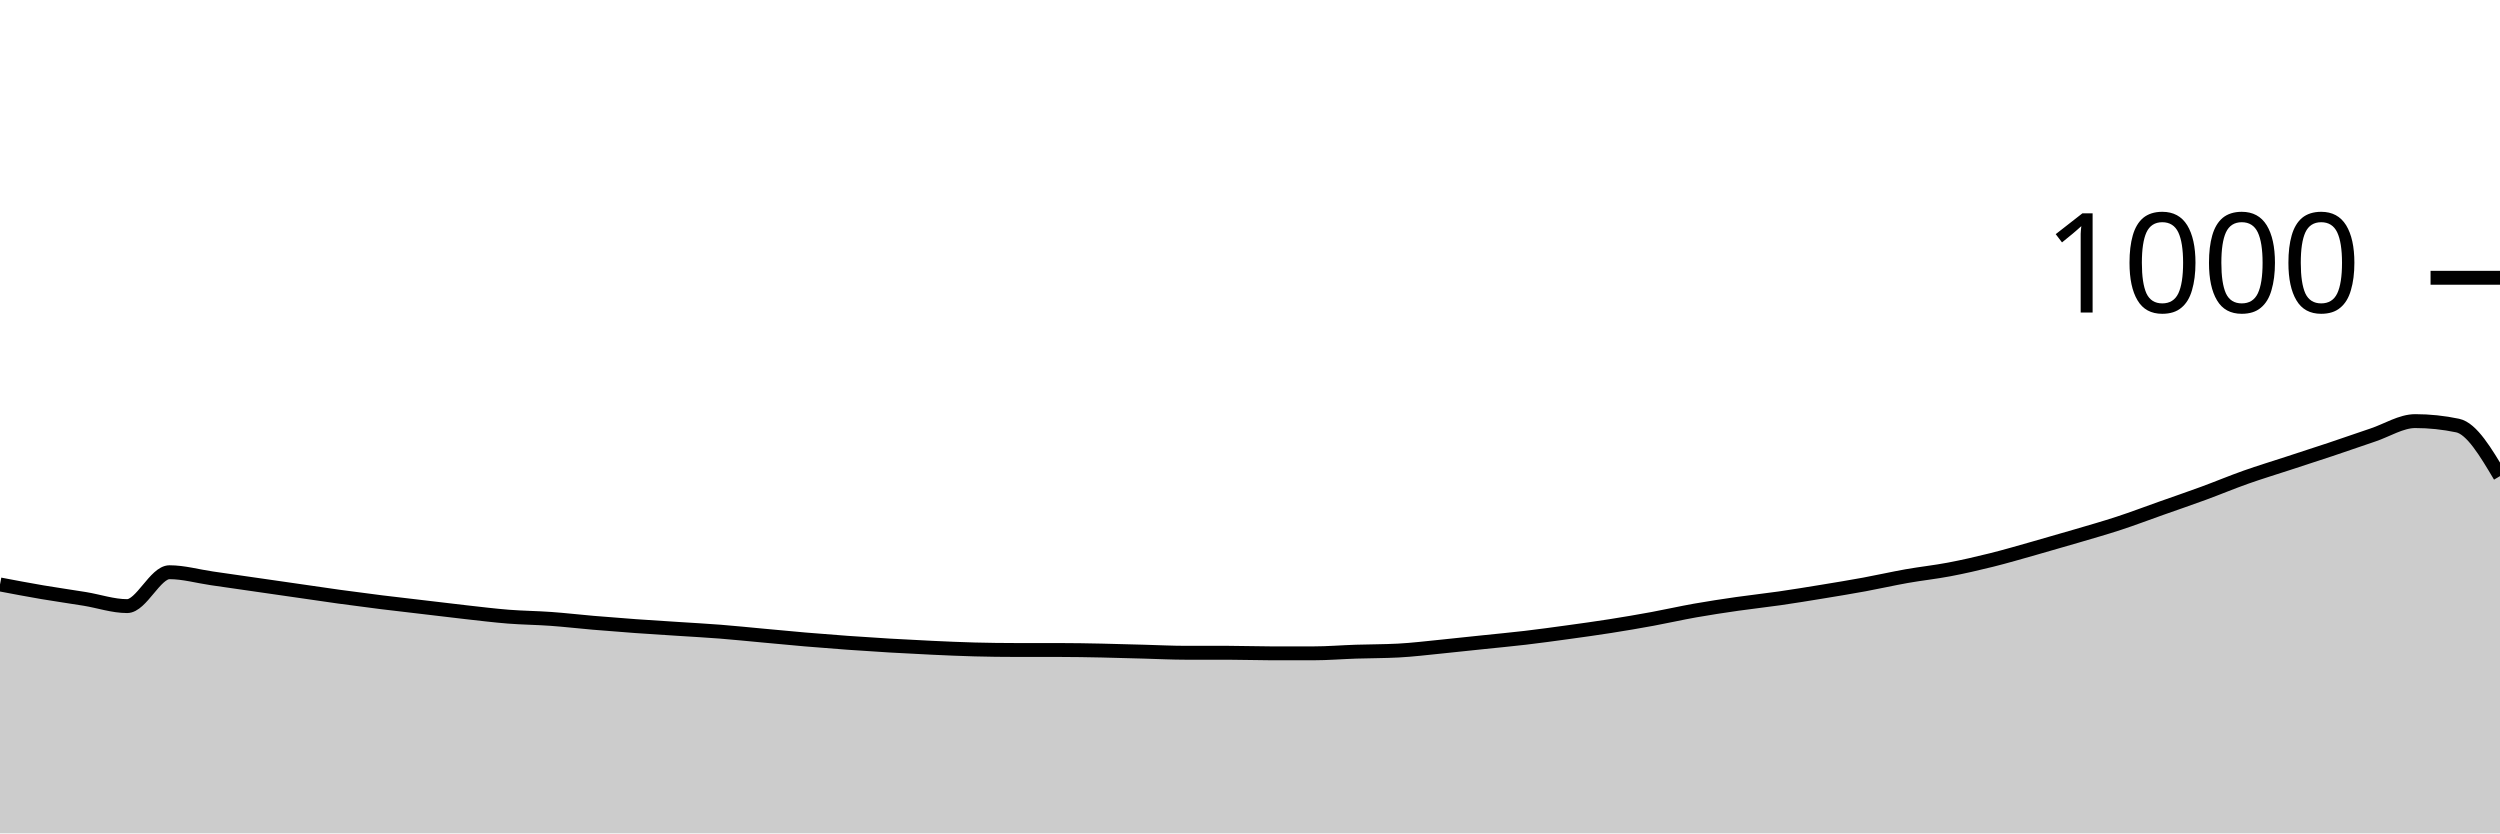
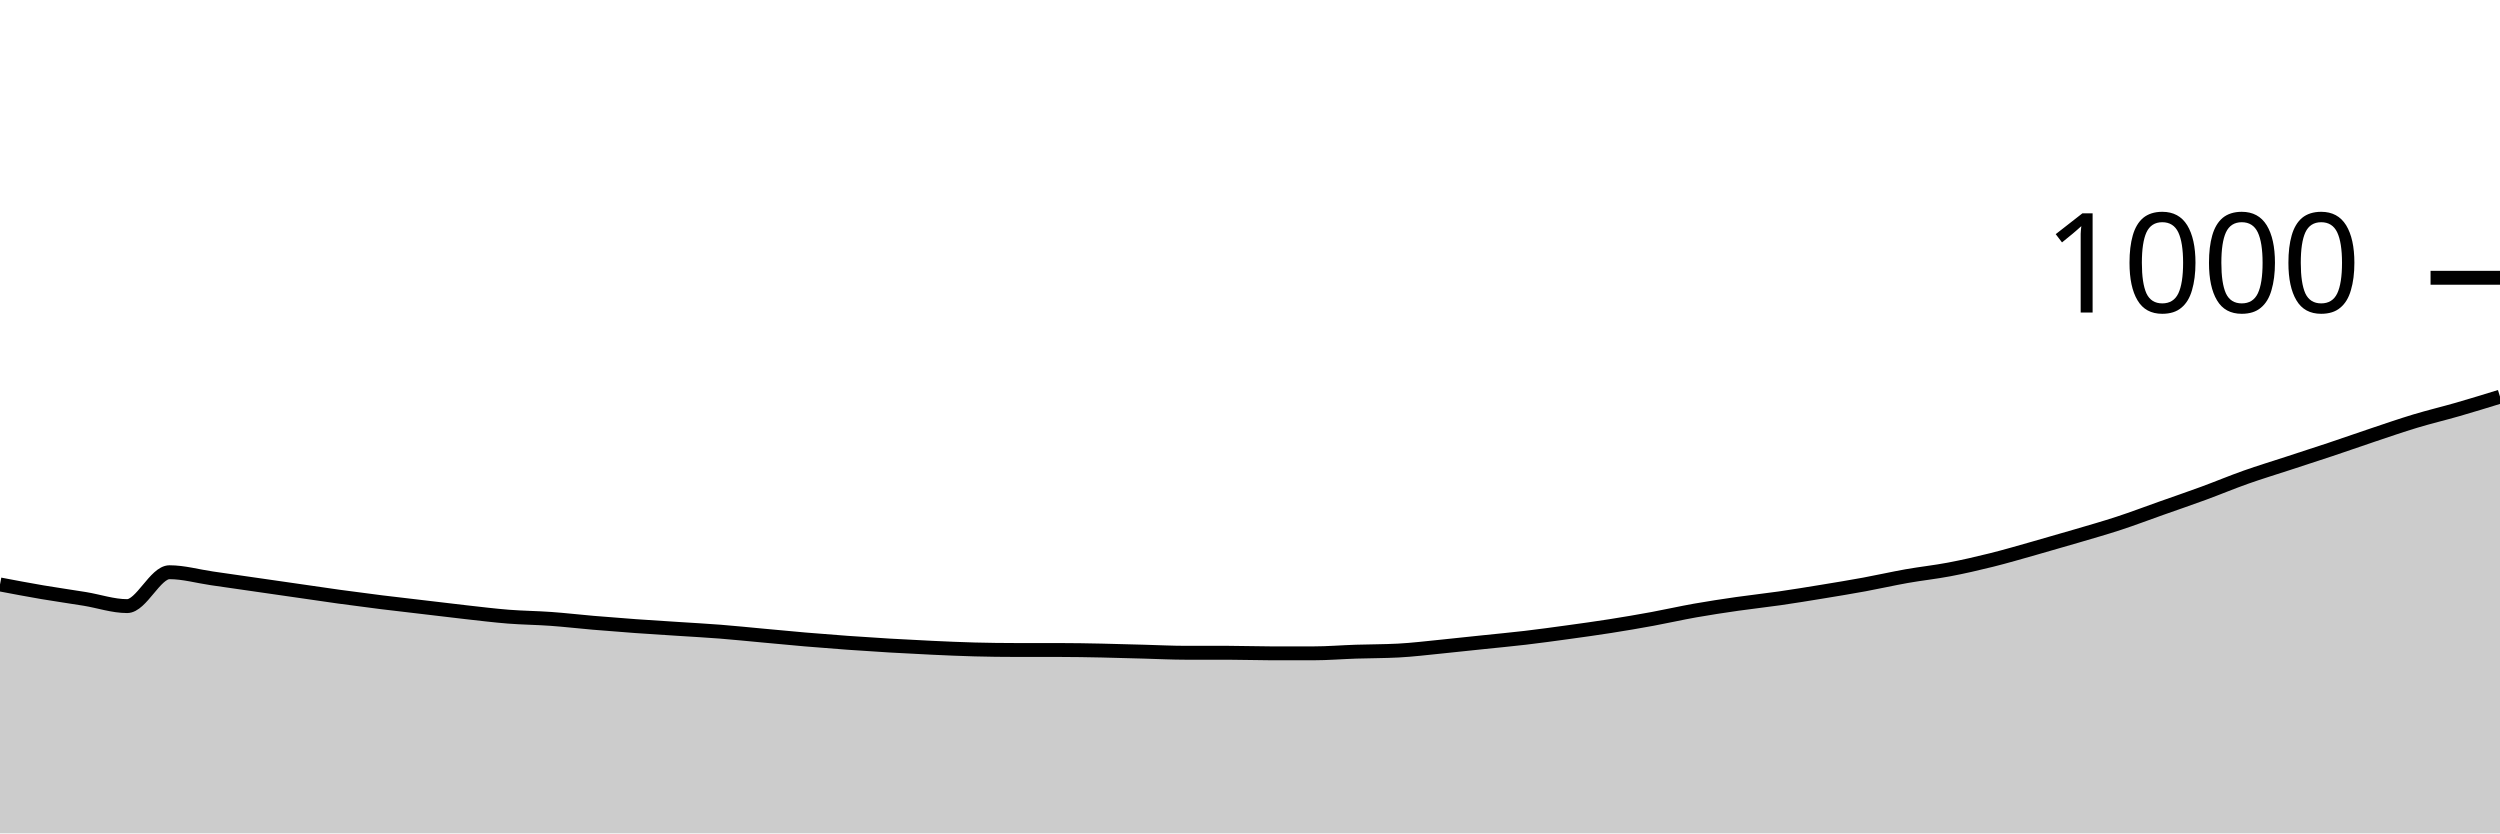
<svg xmlns="http://www.w3.org/2000/svg" viewBox="0 0 180 60">
  <g transform="translate(0,20)">
-     <path class="area" fill="rgba(0, 0, 0, 0.2)" d="M0,22.08C1.017,22.273,2.034,22.467,3.051,22.64C4.068,22.813,5.085,22.953,6.102,23.12C7.119,23.287,8.136,23.64,9.153,23.64C10.169,23.64,11.186,21.2,12.203,21.2C13.22,21.2,14.237,21.493,15.254,21.64C16.271,21.787,17.288,21.933,18.305,22.08C19.322,22.227,20.339,22.373,21.356,22.52C22.373,22.667,23.39,22.82,24.407,22.96C25.424,23.1,26.441,23.233,27.458,23.36C28.475,23.487,29.492,23.6,30.508,23.72C31.525,23.84,32.542,23.967,33.559,24.08C34.576,24.193,35.593,24.32,36.61,24.4C37.627,24.48,38.644,24.487,39.661,24.56C40.678,24.633,41.695,24.753,42.712,24.84C43.729,24.927,44.746,25.007,45.763,25.08C46.78,25.153,47.797,25.213,48.814,25.28C49.831,25.347,50.847,25.4,51.864,25.48C52.881,25.56,53.898,25.667,54.915,25.76C55.932,25.853,56.949,25.953,57.966,26.04C58.983,26.127,60,26.207,61.017,26.28C62.034,26.353,63.051,26.42,64.068,26.48C65.085,26.54,66.102,26.593,67.119,26.64C68.136,26.687,69.153,26.733,70.169,26.76C71.186,26.787,72.203,26.8,73.22,26.8C74.237,26.8,75.254,26.8,76.271,26.8C77.288,26.8,78.305,26.82,79.322,26.84C80.339,26.86,81.356,26.893,82.373,26.92C83.39,26.947,84.407,27,85.424,27C86.441,27,87.458,27,88.475,27C89.492,27,90.508,27.04,91.525,27.04C92.542,27.04,93.559,27.04,94.576,27.04C95.593,27.04,96.61,26.953,97.627,26.92C98.644,26.887,99.661,26.893,100.678,26.84C101.695,26.787,102.712,26.66,103.729,26.56C104.746,26.46,105.763,26.347,106.78,26.24C107.797,26.133,108.814,26.04,109.831,25.92C110.847,25.8,111.864,25.66,112.881,25.52C113.898,25.38,114.915,25.24,115.932,25.08C116.949,24.92,117.966,24.747,118.983,24.56C120,24.373,121.017,24.14,122.034,23.96C123.051,23.78,124.068,23.627,125.085,23.48C126.102,23.333,127.119,23.227,128.136,23.08C129.153,22.933,130.169,22.767,131.186,22.6C132.203,22.433,133.22,22.267,134.237,22.08C135.254,21.893,136.271,21.66,137.288,21.48C138.305,21.3,139.322,21.193,140.339,21C141.356,20.807,142.373,20.573,143.39,20.32C144.407,20.067,145.424,19.767,146.441,19.48C147.458,19.193,148.475,18.9,149.492,18.6C150.508,18.3,151.525,18.013,152.542,17.68C153.559,17.347,154.576,16.96,155.593,16.6C156.61,16.24,157.627,15.893,158.644,15.52C159.661,15.147,160.678,14.72,161.695,14.36C162.712,14,163.729,13.693,164.746,13.36C165.763,13.027,166.78,12.7,167.797,12.36C168.814,12.02,169.831,11.66,170.847,11.32C171.864,10.98,172.881,10.32,173.898,10.32C174.915,10.32,175.932,10.427,176.949,10.64C177.966,10.853,178.983,12.567,180,14.28L180,40C178.983,40,177.966,40,176.949,40C175.932,40,174.915,40,173.898,40C172.881,40,171.864,40,170.847,40C169.831,40,168.814,40,167.797,40C166.78,40,165.763,40,164.746,40C163.729,40,162.712,40,161.695,40C160.678,40,159.661,40,158.644,40C157.627,40,156.61,40,155.593,40C154.576,40,153.559,40,152.542,40C151.525,40,150.508,40,149.492,40C148.475,40,147.458,40,146.441,40C145.424,40,144.407,40,143.39,40C142.373,40,141.356,40,140.339,40C139.322,40,138.305,40,137.288,40C136.271,40,135.254,40,134.237,40C133.22,40,132.203,40,131.186,40C130.169,40,129.153,40,128.136,40C127.119,40,126.102,40,125.085,40C124.068,40,123.051,40,122.034,40C121.017,40,120,40,118.983,40C117.966,40,116.949,40,115.932,40C114.915,40,113.898,40,112.881,40C111.864,40,110.847,40,109.831,40C108.814,40,107.797,40,106.78,40C105.763,40,104.746,40,103.729,40C102.712,40,101.695,40,100.678,40C99.661,40,98.644,40,97.627,40C96.61,40,95.593,40,94.576,40C93.559,40,92.542,40,91.525,40C90.508,40,89.492,40,88.475,40C87.458,40,86.441,40,85.424,40C84.407,40,83.39,40,82.373,40C81.356,40,80.339,40,79.322,40C78.305,40,77.288,40,76.271,40C75.254,40,74.237,40,73.22,40C72.203,40,71.186,40,70.169,40C69.153,40,68.136,40,67.119,40C66.102,40,65.085,40,64.068,40C63.051,40,62.034,40,61.017,40C60,40,58.983,40,57.966,40C56.949,40,55.932,40,54.915,40C53.898,40,52.881,40,51.864,40C50.847,40,49.831,40,48.814,40C47.797,40,46.78,40,45.763,40C44.746,40,43.729,40,42.712,40C41.695,40,40.678,40,39.661,40C38.644,40,37.627,40,36.61,40C35.593,40,34.576,40,33.559,40C32.542,40,31.525,40,30.508,40C29.492,40,28.475,40,27.458,40C26.441,40,25.424,40,24.407,40C23.39,40,22.373,40,21.356,40C20.339,40,19.322,40,18.305,40C17.288,40,16.271,40,15.254,40C14.237,40,13.22,40,12.203,40C11.186,40,10.169,40,9.153,40C8.136,40,7.119,40,6.102,40C5.085,40,4.068,40,3.051,40C2.034,40,1.017,40,0,40Z" />
-     <path class="line" stroke="black" fill="none" d="M0,22.08C1.017,22.273,2.034,22.467,3.051,22.64C4.068,22.813,5.085,22.953,6.102,23.12C7.119,23.287,8.136,23.64,9.153,23.64C10.169,23.64,11.186,21.2,12.203,21.2C13.22,21.2,14.237,21.493,15.254,21.64C16.271,21.787,17.288,21.933,18.305,22.08C19.322,22.227,20.339,22.373,21.356,22.52C22.373,22.667,23.39,22.82,24.407,22.96C25.424,23.1,26.441,23.233,27.458,23.36C28.475,23.487,29.492,23.6,30.508,23.72C31.525,23.84,32.542,23.967,33.559,24.08C34.576,24.193,35.593,24.32,36.61,24.4C37.627,24.48,38.644,24.487,39.661,24.56C40.678,24.633,41.695,24.753,42.712,24.84C43.729,24.927,44.746,25.007,45.763,25.08C46.78,25.153,47.797,25.213,48.814,25.28C49.831,25.347,50.847,25.4,51.864,25.48C52.881,25.56,53.898,25.667,54.915,25.76C55.932,25.853,56.949,25.953,57.966,26.04C58.983,26.127,60,26.207,61.017,26.28C62.034,26.353,63.051,26.42,64.068,26.48C65.085,26.54,66.102,26.593,67.119,26.64C68.136,26.687,69.153,26.733,70.169,26.76C71.186,26.787,72.203,26.8,73.22,26.8C74.237,26.8,75.254,26.8,76.271,26.8C77.288,26.8,78.305,26.82,79.322,26.84C80.339,26.86,81.356,26.893,82.373,26.92C83.39,26.947,84.407,27,85.424,27C86.441,27,87.458,27,88.475,27C89.492,27,90.508,27.04,91.525,27.04C92.542,27.04,93.559,27.04,94.576,27.04C95.593,27.04,96.61,26.953,97.627,26.92C98.644,26.887,99.661,26.893,100.678,26.84C101.695,26.787,102.712,26.66,103.729,26.56C104.746,26.46,105.763,26.347,106.78,26.24C107.797,26.133,108.814,26.04,109.831,25.92C110.847,25.8,111.864,25.66,112.881,25.52C113.898,25.38,114.915,25.24,115.932,25.08C116.949,24.92,117.966,24.747,118.983,24.56C120,24.373,121.017,24.14,122.034,23.96C123.051,23.78,124.068,23.627,125.085,23.48C126.102,23.333,127.119,23.227,128.136,23.08C129.153,22.933,130.169,22.767,131.186,22.6C132.203,22.433,133.22,22.267,134.237,22.08C135.254,21.893,136.271,21.66,137.288,21.48C138.305,21.3,139.322,21.193,140.339,21C141.356,20.807,142.373,20.573,143.39,20.32C144.407,20.067,145.424,19.767,146.441,19.48C147.458,19.193,148.475,18.9,149.492,18.6C150.508,18.3,151.525,18.013,152.542,17.68C153.559,17.347,154.576,16.96,155.593,16.6C156.61,16.24,157.627,15.893,158.644,15.52C159.661,15.147,160.678,14.72,161.695,14.36C162.712,14,163.729,13.693,164.746,13.36C165.763,13.027,166.78,12.7,167.797,12.36C168.814,12.02,169.831,11.66,170.847,11.32C171.864,10.98,172.881,10.32,173.898,10.32C174.915,10.32,175.932,10.427,176.949,10.64C177.966,10.853,178.983,12.567,180,14.28" />
+     <path class="area" fill="rgba(0, 0, 0, 0.2)" d="M0,22.08C1.017,22.273,2.034,22.467,3.051,22.64C4.068,22.813,5.085,22.953,6.102,23.12C7.119,23.287,8.136,23.64,9.153,23.64C10.169,23.64,11.186,21.2,12.203,21.2C13.22,21.2,14.237,21.493,15.254,21.64C16.271,21.787,17.288,21.933,18.305,22.08C19.322,22.227,20.339,22.373,21.356,22.52C22.373,22.667,23.39,22.82,24.407,22.96C25.424,23.1,26.441,23.233,27.458,23.36C28.475,23.487,29.492,23.6,30.508,23.72C31.525,23.84,32.542,23.967,33.559,24.08C34.576,24.193,35.593,24.32,36.61,24.4C37.627,24.48,38.644,24.487,39.661,24.56C40.678,24.633,41.695,24.753,42.712,24.84C43.729,24.927,44.746,25.007,45.763,25.08C46.78,25.153,47.797,25.213,48.814,25.28C49.831,25.347,50.847,25.4,51.864,25.48C52.881,25.56,53.898,25.667,54.915,25.76C55.932,25.853,56.949,25.953,57.966,26.04C58.983,26.127,60,26.207,61.017,26.28C62.034,26.353,63.051,26.42,64.068,26.48C65.085,26.54,66.102,26.593,67.119,26.64C68.136,26.687,69.153,26.733,70.169,26.76C71.186,26.787,72.203,26.8,73.22,26.8C74.237,26.8,75.254,26.8,76.271,26.8C77.288,26.8,78.305,26.82,79.322,26.84C80.339,26.86,81.356,26.893,82.373,26.92C83.39,26.947,84.407,27,85.424,27C86.441,27,87.458,27,88.475,27C89.492,27,90.508,27.04,91.525,27.04C92.542,27.04,93.559,27.04,94.576,27.04C95.593,27.04,96.61,26.953,97.627,26.92C98.644,26.887,99.661,26.893,100.678,26.84C101.695,26.787,102.712,26.66,103.729,26.56C104.746,26.46,105.763,26.347,106.78,26.24C107.797,26.133,108.814,26.04,109.831,25.92C110.847,25.8,111.864,25.66,112.881,25.52C113.898,25.38,114.915,25.24,115.932,25.08C116.949,24.92,117.966,24.747,118.983,24.56C120,24.373,121.017,24.14,122.034,23.96C123.051,23.78,124.068,23.627,125.085,23.48C126.102,23.333,127.119,23.227,128.136,23.08C129.153,22.933,130.169,22.767,131.186,22.6C132.203,22.433,133.22,22.267,134.237,22.08C135.254,21.893,136.271,21.66,137.288,21.48C138.305,21.3,139.322,21.193,140.339,21C141.356,20.807,142.373,20.573,143.39,20.32C144.407,20.067,145.424,19.767,146.441,19.48C147.458,19.193,148.475,18.9,149.492,18.6C150.508,18.3,151.525,18.013,152.542,17.68C153.559,17.347,154.576,16.96,155.593,16.6C156.61,16.24,157.627,15.893,158.644,15.52C159.661,15.147,160.678,14.72,161.695,14.36C162.712,14,163.729,13.693,164.746,13.36C165.763,13.027,166.78,12.7,167.797,12.36C168.814,12.02,169.831,11.66,170.847,11.32C171.864,10.98,172.881,10.627,173.898,10.32C174.915,10.013,175.932,9.773,176.949,9.48C177.966,9.187,178.983,8.873,180,8.56L180,40C178.983,40,177.966,40,176.949,40C175.932,40,174.915,40,173.898,40C172.881,40,171.864,40,170.847,40C169.831,40,168.814,40,167.797,40C166.78,40,165.763,40,164.746,40C163.729,40,162.712,40,161.695,40C160.678,40,159.661,40,158.644,40C157.627,40,156.61,40,155.593,40C154.576,40,153.559,40,152.542,40C151.525,40,150.508,40,149.492,40C148.475,40,147.458,40,146.441,40C145.424,40,144.407,40,143.39,40C142.373,40,141.356,40,140.339,40C139.322,40,138.305,40,137.288,40C136.271,40,135.254,40,134.237,40C133.22,40,132.203,40,131.186,40C130.169,40,129.153,40,128.136,40C127.119,40,126.102,40,125.085,40C124.068,40,123.051,40,122.034,40C121.017,40,120,40,118.983,40C117.966,40,116.949,40,115.932,40C114.915,40,113.898,40,112.881,40C111.864,40,110.847,40,109.831,40C108.814,40,107.797,40,106.78,40C105.763,40,104.746,40,103.729,40C102.712,40,101.695,40,100.678,40C99.661,40,98.644,40,97.627,40C96.61,40,95.593,40,94.576,40C93.559,40,92.542,40,91.525,40C90.508,40,89.492,40,88.475,40C87.458,40,86.441,40,85.424,40C84.407,40,83.39,40,82.373,40C81.356,40,80.339,40,79.322,40C78.305,40,77.288,40,76.271,40C75.254,40,74.237,40,73.22,40C72.203,40,71.186,40,70.169,40C69.153,40,68.136,40,67.119,40C66.102,40,65.085,40,64.068,40C63.051,40,62.034,40,61.017,40C60,40,58.983,40,57.966,40C56.949,40,55.932,40,54.915,40C53.898,40,52.881,40,51.864,40C50.847,40,49.831,40,48.814,40C47.797,40,46.78,40,45.763,40C44.746,40,43.729,40,42.712,40C41.695,40,40.678,40,39.661,40C38.644,40,37.627,40,36.61,40C35.593,40,34.576,40,33.559,40C32.542,40,31.525,40,30.508,40C29.492,40,28.475,40,27.458,40C26.441,40,25.424,40,24.407,40C23.39,40,22.373,40,21.356,40C20.339,40,19.322,40,18.305,40C17.288,40,16.271,40,15.254,40C14.237,40,13.22,40,12.203,40C11.186,40,10.169,40,9.153,40C8.136,40,7.119,40,6.102,40C5.085,40,4.068,40,3.051,40C2.034,40,1.017,40,0,40Z" />
+     <path class="line" stroke="black" fill="none" d="M0,22.08C1.017,22.273,2.034,22.467,3.051,22.64C4.068,22.813,5.085,22.953,6.102,23.12C7.119,23.287,8.136,23.64,9.153,23.64C10.169,23.64,11.186,21.2,12.203,21.2C13.22,21.2,14.237,21.493,15.254,21.64C16.271,21.787,17.288,21.933,18.305,22.08C19.322,22.227,20.339,22.373,21.356,22.52C22.373,22.667,23.39,22.82,24.407,22.96C25.424,23.1,26.441,23.233,27.458,23.36C28.475,23.487,29.492,23.6,30.508,23.72C31.525,23.84,32.542,23.967,33.559,24.08C34.576,24.193,35.593,24.32,36.61,24.4C37.627,24.48,38.644,24.487,39.661,24.56C40.678,24.633,41.695,24.753,42.712,24.84C43.729,24.927,44.746,25.007,45.763,25.08C46.78,25.153,47.797,25.213,48.814,25.28C49.831,25.347,50.847,25.4,51.864,25.48C52.881,25.56,53.898,25.667,54.915,25.76C55.932,25.853,56.949,25.953,57.966,26.04C58.983,26.127,60,26.207,61.017,26.28C62.034,26.353,63.051,26.42,64.068,26.48C65.085,26.54,66.102,26.593,67.119,26.64C68.136,26.687,69.153,26.733,70.169,26.76C71.186,26.787,72.203,26.8,73.22,26.8C74.237,26.8,75.254,26.8,76.271,26.8C77.288,26.8,78.305,26.82,79.322,26.84C80.339,26.86,81.356,26.893,82.373,26.92C83.39,26.947,84.407,27,85.424,27C86.441,27,87.458,27,88.475,27C89.492,27,90.508,27.04,91.525,27.04C92.542,27.04,93.559,27.04,94.576,27.04C95.593,27.04,96.61,26.953,97.627,26.92C98.644,26.887,99.661,26.893,100.678,26.84C101.695,26.787,102.712,26.66,103.729,26.56C104.746,26.46,105.763,26.347,106.78,26.24C107.797,26.133,108.814,26.04,109.831,25.92C110.847,25.8,111.864,25.66,112.881,25.52C113.898,25.38,114.915,25.24,115.932,25.08C116.949,24.92,117.966,24.747,118.983,24.56C120,24.373,121.017,24.14,122.034,23.96C123.051,23.78,124.068,23.627,125.085,23.48C126.102,23.333,127.119,23.227,128.136,23.08C129.153,22.933,130.169,22.767,131.186,22.6C132.203,22.433,133.22,22.267,134.237,22.08C135.254,21.893,136.271,21.66,137.288,21.48C138.305,21.3,139.322,21.193,140.339,21C141.356,20.807,142.373,20.573,143.39,20.32C144.407,20.067,145.424,19.767,146.441,19.48C147.458,19.193,148.475,18.9,149.492,18.6C150.508,18.3,151.525,18.013,152.542,17.68C153.559,17.347,154.576,16.96,155.593,16.6C156.61,16.24,157.627,15.893,158.644,15.52C159.661,15.147,160.678,14.72,161.695,14.36C162.712,14,163.729,13.693,164.746,13.36C165.763,13.027,166.78,12.7,167.797,12.36C168.814,12.02,169.831,11.66,170.847,11.32C171.864,10.98,172.881,10.627,173.898,10.32C174.915,10.013,175.932,9.773,176.949,9.48C177.966,9.187,178.983,8.873,180,8.56" />
    <path class="axis-ceiling" stroke-width="1" stroke="black" fill="none" d="M175,0L180,0" />
    <text class="axis-ceiling-label" font-family="sans-serif" text-anchor="end" font-size="10px" x="170" y="2.5">1000</text>
  </g>
</svg>
